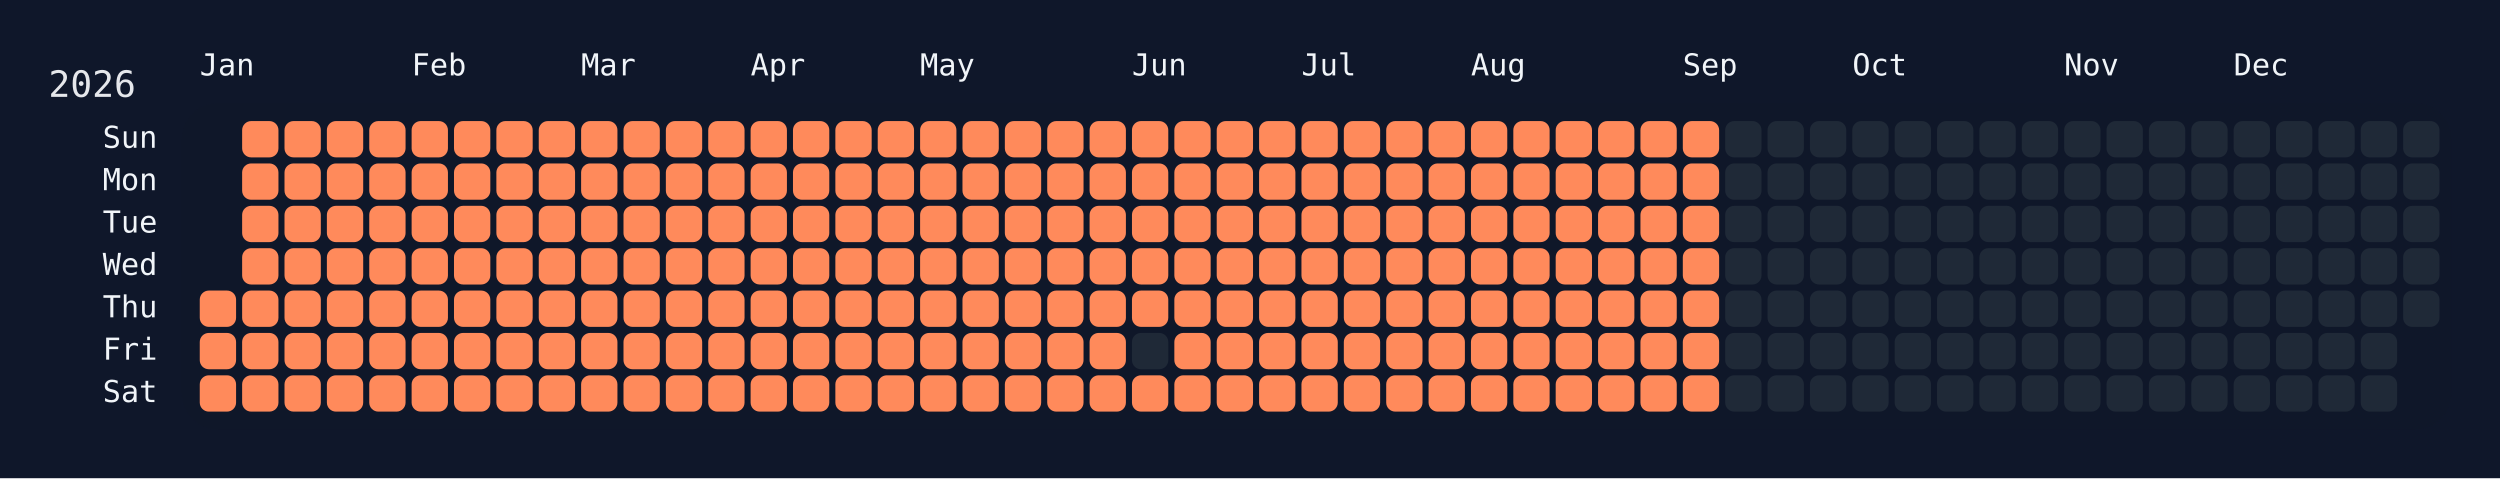
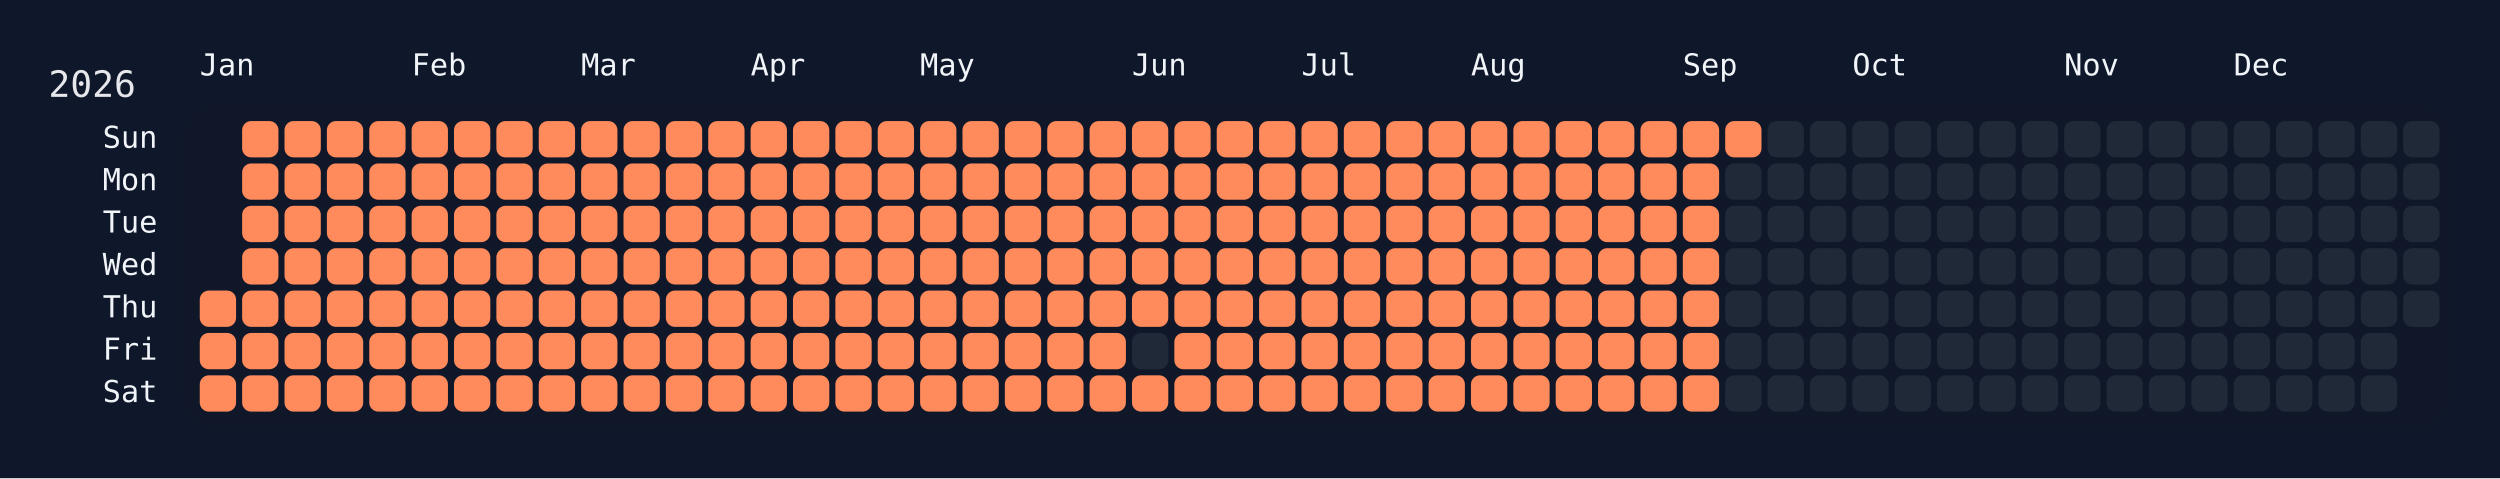
<svg xmlns="http://www.w3.org/2000/svg" width="826" height="158" viewBox="0 0 826 158">
  <rect width="826" height="158" fill="#0f172a" />
  <rect x="60" y="34" width="750" height="108" rx="12" ry="12" fill="rgba(15, 23, 42, 0.8)" />
  <text x="16" y="32" font-size="12" fill="#e5e7eb" font-family="JetBrains Mono, ui-monospace, SFMono-Regular, Menlo, Monaco, Consolas, monospace">2026</text>
  <text x="66" y="18" font-size="10" fill="#f1f5f9" font-family="JetBrains Mono, ui-monospace, SFMono-Regular, Menlo, Monaco, Consolas, monospace" dominant-baseline="hanging">Jan</text>
  <text x="136" y="18" font-size="10" fill="#f1f5f9" font-family="JetBrains Mono, ui-monospace, SFMono-Regular, Menlo, Monaco, Consolas, monospace" dominant-baseline="hanging">Feb</text>
  <text x="192" y="18" font-size="10" fill="#f1f5f9" font-family="JetBrains Mono, ui-monospace, SFMono-Regular, Menlo, Monaco, Consolas, monospace" dominant-baseline="hanging">Mar</text>
  <text x="248" y="18" font-size="10" fill="#f1f5f9" font-family="JetBrains Mono, ui-monospace, SFMono-Regular, Menlo, Monaco, Consolas, monospace" dominant-baseline="hanging">Apr</text>
  <text x="304" y="18" font-size="10" fill="#f1f5f9" font-family="JetBrains Mono, ui-monospace, SFMono-Regular, Menlo, Monaco, Consolas, monospace" dominant-baseline="hanging">May</text>
  <text x="374" y="18" font-size="10" fill="#f1f5f9" font-family="JetBrains Mono, ui-monospace, SFMono-Regular, Menlo, Monaco, Consolas, monospace" dominant-baseline="hanging">Jun</text>
  <text x="430" y="18" font-size="10" fill="#f1f5f9" font-family="JetBrains Mono, ui-monospace, SFMono-Regular, Menlo, Monaco, Consolas, monospace" dominant-baseline="hanging">Jul</text>
  <text x="486" y="18" font-size="10" fill="#f1f5f9" font-family="JetBrains Mono, ui-monospace, SFMono-Regular, Menlo, Monaco, Consolas, monospace" dominant-baseline="hanging">Aug</text>
  <text x="556" y="18" font-size="10" fill="#f1f5f9" font-family="JetBrains Mono, ui-monospace, SFMono-Regular, Menlo, Monaco, Consolas, monospace" dominant-baseline="hanging">Sep</text>
  <text x="612" y="18" font-size="10" fill="#f1f5f9" font-family="JetBrains Mono, ui-monospace, SFMono-Regular, Menlo, Monaco, Consolas, monospace" dominant-baseline="hanging">Oct</text>
  <text x="682" y="18" font-size="10" fill="#f1f5f9" font-family="JetBrains Mono, ui-monospace, SFMono-Regular, Menlo, Monaco, Consolas, monospace" dominant-baseline="hanging">Nov</text>
  <text x="738" y="18" font-size="10" fill="#f1f5f9" font-family="JetBrains Mono, ui-monospace, SFMono-Regular, Menlo, Monaco, Consolas, monospace" dominant-baseline="hanging">Dec</text>
  <text x="52" y="46.0" font-size="10" fill="#f1f5f9" font-family="JetBrains Mono, ui-monospace, SFMono-Regular, Menlo, Monaco, Consolas, monospace" text-anchor="end" dominant-baseline="middle">Sun</text>
  <text x="52" y="60.0" font-size="10" fill="#f1f5f9" font-family="JetBrains Mono, ui-monospace, SFMono-Regular, Menlo, Monaco, Consolas, monospace" text-anchor="end" dominant-baseline="middle">Mon</text>
  <text x="52" y="74.0" font-size="10" fill="#f1f5f9" font-family="JetBrains Mono, ui-monospace, SFMono-Regular, Menlo, Monaco, Consolas, monospace" text-anchor="end" dominant-baseline="middle">Tue</text>
  <text x="52" y="88.0" font-size="10" fill="#f1f5f9" font-family="JetBrains Mono, ui-monospace, SFMono-Regular, Menlo, Monaco, Consolas, monospace" text-anchor="end" dominant-baseline="middle">Wed</text>
  <text x="52" y="102.0" font-size="10" fill="#f1f5f9" font-family="JetBrains Mono, ui-monospace, SFMono-Regular, Menlo, Monaco, Consolas, monospace" text-anchor="end" dominant-baseline="middle">Thu</text>
  <text x="52" y="116.0" font-size="10" fill="#f1f5f9" font-family="JetBrains Mono, ui-monospace, SFMono-Regular, Menlo, Monaco, Consolas, monospace" text-anchor="end" dominant-baseline="middle">Fri</text>
  <text x="52" y="130.0" font-size="10" fill="#f1f5f9" font-family="JetBrains Mono, ui-monospace, SFMono-Regular, Menlo, Monaco, Consolas, monospace" text-anchor="end" dominant-baseline="middle">Sat</text>
  <g transform="translate(66,40)">
    <rect x="0" y="56" width="12" height="12" rx="3" ry="3" fill="#ff8a5b" data-date="2026-01-01" />
    <rect x="0" y="70" width="12" height="12" rx="3" ry="3" fill="#ff8a5b" data-date="2026-01-02" />
    <rect x="0" y="84" width="12" height="12" rx="3" ry="3" fill="#ff8a5b" data-date="2026-01-03" />
    <rect x="14" y="0" width="12" height="12" rx="3" ry="3" fill="#ff8a5b" data-date="2026-01-04" />
    <rect x="14" y="14" width="12" height="12" rx="3" ry="3" fill="#ff8a5b" data-date="2026-01-05" />
    <rect x="14" y="28" width="12" height="12" rx="3" ry="3" fill="#ff8a5b" data-date="2026-01-06" />
    <rect x="14" y="42" width="12" height="12" rx="3" ry="3" fill="#ff8a5b" data-date="2026-01-07" />
    <rect x="14" y="56" width="12" height="12" rx="3" ry="3" fill="#ff8a5b" data-date="2026-01-08" />
    <rect x="14" y="70" width="12" height="12" rx="3" ry="3" fill="#ff8a5b" data-date="2026-01-09" />
    <rect x="14" y="84" width="12" height="12" rx="3" ry="3" fill="#ff8a5b" data-date="2026-01-10" />
    <rect x="28" y="0" width="12" height="12" rx="3" ry="3" fill="#ff8a5b" data-date="2026-01-11" />
    <rect x="28" y="14" width="12" height="12" rx="3" ry="3" fill="#ff8a5b" data-date="2026-01-12" />
    <rect x="28" y="28" width="12" height="12" rx="3" ry="3" fill="#ff8a5b" data-date="2026-01-13" />
    <rect x="28" y="42" width="12" height="12" rx="3" ry="3" fill="#ff8a5b" data-date="2026-01-14" />
    <rect x="28" y="56" width="12" height="12" rx="3" ry="3" fill="#ff8a5b" data-date="2026-01-15" />
    <rect x="28" y="70" width="12" height="12" rx="3" ry="3" fill="#ff8a5b" data-date="2026-01-16" />
    <rect x="28" y="84" width="12" height="12" rx="3" ry="3" fill="#ff8a5b" data-date="2026-01-17" />
    <rect x="42" y="0" width="12" height="12" rx="3" ry="3" fill="#ff8a5b" data-date="2026-01-18" />
    <rect x="42" y="14" width="12" height="12" rx="3" ry="3" fill="#ff8a5b" data-date="2026-01-19" />
    <rect x="42" y="28" width="12" height="12" rx="3" ry="3" fill="#ff8a5b" data-date="2026-01-20" />
    <rect x="42" y="42" width="12" height="12" rx="3" ry="3" fill="#ff8a5b" data-date="2026-01-21" />
    <rect x="42" y="56" width="12" height="12" rx="3" ry="3" fill="#ff8a5b" data-date="2026-01-22" />
    <rect x="42" y="70" width="12" height="12" rx="3" ry="3" fill="#ff8a5b" data-date="2026-01-23" />
    <rect x="42" y="84" width="12" height="12" rx="3" ry="3" fill="#ff8a5b" data-date="2026-01-24" />
    <rect x="56" y="0" width="12" height="12" rx="3" ry="3" fill="#ff8a5b" data-date="2026-01-25" />
    <rect x="56" y="14" width="12" height="12" rx="3" ry="3" fill="#ff8a5b" data-date="2026-01-26" />
    <rect x="56" y="28" width="12" height="12" rx="3" ry="3" fill="#ff8a5b" data-date="2026-01-27" />
    <rect x="56" y="42" width="12" height="12" rx="3" ry="3" fill="#ff8a5b" data-date="2026-01-28" />
    <rect x="56" y="56" width="12" height="12" rx="3" ry="3" fill="#ff8a5b" data-date="2026-01-29" />
    <rect x="56" y="70" width="12" height="12" rx="3" ry="3" fill="#ff8a5b" data-date="2026-01-30" />
    <rect x="56" y="84" width="12" height="12" rx="3" ry="3" fill="#ff8a5b" data-date="2026-01-31" />
    <rect x="70" y="0" width="12" height="12" rx="3" ry="3" fill="#ff8a5b" data-date="2026-02-01" />
    <rect x="70" y="14" width="12" height="12" rx="3" ry="3" fill="#ff8a5b" data-date="2026-02-02" />
    <rect x="70" y="28" width="12" height="12" rx="3" ry="3" fill="#ff8a5b" data-date="2026-02-03" />
    <rect x="70" y="42" width="12" height="12" rx="3" ry="3" fill="#ff8a5b" data-date="2026-02-04" />
    <rect x="70" y="56" width="12" height="12" rx="3" ry="3" fill="#ff8a5b" data-date="2026-02-05" />
    <rect x="70" y="70" width="12" height="12" rx="3" ry="3" fill="#ff8a5b" data-date="2026-02-06" />
    <rect x="70" y="84" width="12" height="12" rx="3" ry="3" fill="#ff8a5b" data-date="2026-02-07" />
    <rect x="84" y="0" width="12" height="12" rx="3" ry="3" fill="#ff8a5b" data-date="2026-02-08" />
    <rect x="84" y="14" width="12" height="12" rx="3" ry="3" fill="#ff8a5b" data-date="2026-02-09" />
    <rect x="84" y="28" width="12" height="12" rx="3" ry="3" fill="#ff8a5b" data-date="2026-02-10" />
    <rect x="84" y="42" width="12" height="12" rx="3" ry="3" fill="#ff8a5b" data-date="2026-02-11" />
    <rect x="84" y="56" width="12" height="12" rx="3" ry="3" fill="#ff8a5b" data-date="2026-02-12" />
    <rect x="84" y="70" width="12" height="12" rx="3" ry="3" fill="#ff8a5b" data-date="2026-02-13" />
    <rect x="84" y="84" width="12" height="12" rx="3" ry="3" fill="#ff8a5b" data-date="2026-02-14" />
    <rect x="98" y="0" width="12" height="12" rx="3" ry="3" fill="#ff8a5b" data-date="2026-02-15" />
    <rect x="98" y="14" width="12" height="12" rx="3" ry="3" fill="#ff8a5b" data-date="2026-02-16" />
    <rect x="98" y="28" width="12" height="12" rx="3" ry="3" fill="#ff8a5b" data-date="2026-02-17" />
    <rect x="98" y="42" width="12" height="12" rx="3" ry="3" fill="#ff8a5b" data-date="2026-02-18" />
    <rect x="98" y="56" width="12" height="12" rx="3" ry="3" fill="#ff8a5b" data-date="2026-02-19" />
    <rect x="98" y="70" width="12" height="12" rx="3" ry="3" fill="#ff8a5b" data-date="2026-02-20" />
    <rect x="98" y="84" width="12" height="12" rx="3" ry="3" fill="#ff8a5b" data-date="2026-02-21" />
    <rect x="112" y="0" width="12" height="12" rx="3" ry="3" fill="#ff8a5b" data-date="2026-02-22" />
    <rect x="112" y="14" width="12" height="12" rx="3" ry="3" fill="#ff8a5b" data-date="2026-02-23" />
    <rect x="112" y="28" width="12" height="12" rx="3" ry="3" fill="#ff8a5b" data-date="2026-02-24" />
    <rect x="112" y="42" width="12" height="12" rx="3" ry="3" fill="#ff8a5b" data-date="2026-02-25" />
    <rect x="112" y="56" width="12" height="12" rx="3" ry="3" fill="#ff8a5b" data-date="2026-02-26" />
    <rect x="112" y="70" width="12" height="12" rx="3" ry="3" fill="#ff8a5b" data-date="2026-02-27" />
    <rect x="112" y="84" width="12" height="12" rx="3" ry="3" fill="#ff8a5b" data-date="2026-02-28" />
    <rect x="126" y="0" width="12" height="12" rx="3" ry="3" fill="#ff8a5b" data-date="2026-03-01" />
    <rect x="126" y="14" width="12" height="12" rx="3" ry="3" fill="#ff8a5b" data-date="2026-03-02" />
    <rect x="126" y="28" width="12" height="12" rx="3" ry="3" fill="#ff8a5b" data-date="2026-03-03" />
    <rect x="126" y="42" width="12" height="12" rx="3" ry="3" fill="#ff8a5b" data-date="2026-03-04" />
    <rect x="126" y="56" width="12" height="12" rx="3" ry="3" fill="#ff8a5b" data-date="2026-03-05" />
    <rect x="126" y="70" width="12" height="12" rx="3" ry="3" fill="#ff8a5b" data-date="2026-03-06" />
    <rect x="126" y="84" width="12" height="12" rx="3" ry="3" fill="#ff8a5b" data-date="2026-03-07" />
    <rect x="140" y="0" width="12" height="12" rx="3" ry="3" fill="#ff8a5b" data-date="2026-03-08" />
    <rect x="140" y="14" width="12" height="12" rx="3" ry="3" fill="#ff8a5b" data-date="2026-03-09" />
    <rect x="140" y="28" width="12" height="12" rx="3" ry="3" fill="#ff8a5b" data-date="2026-03-10" />
    <rect x="140" y="42" width="12" height="12" rx="3" ry="3" fill="#ff8a5b" data-date="2026-03-11" />
    <rect x="140" y="56" width="12" height="12" rx="3" ry="3" fill="#ff8a5b" data-date="2026-03-12" />
    <rect x="140" y="70" width="12" height="12" rx="3" ry="3" fill="#ff8a5b" data-date="2026-03-13" />
    <rect x="140" y="84" width="12" height="12" rx="3" ry="3" fill="#ff8a5b" data-date="2026-03-14" />
    <rect x="154" y="0" width="12" height="12" rx="3" ry="3" fill="#ff8a5b" data-date="2026-03-15" />
    <rect x="154" y="14" width="12" height="12" rx="3" ry="3" fill="#ff8a5b" data-date="2026-03-16" />
    <rect x="154" y="28" width="12" height="12" rx="3" ry="3" fill="#ff8a5b" data-date="2026-03-17" />
    <rect x="154" y="42" width="12" height="12" rx="3" ry="3" fill="#ff8a5b" data-date="2026-03-18" />
    <rect x="154" y="56" width="12" height="12" rx="3" ry="3" fill="#ff8a5b" data-date="2026-03-19" />
    <rect x="154" y="70" width="12" height="12" rx="3" ry="3" fill="#ff8a5b" data-date="2026-03-20" />
    <rect x="154" y="84" width="12" height="12" rx="3" ry="3" fill="#ff8a5b" data-date="2026-03-21" />
    <rect x="168" y="0" width="12" height="12" rx="3" ry="3" fill="#ff8a5b" data-date="2026-03-22" />
    <rect x="168" y="14" width="12" height="12" rx="3" ry="3" fill="#ff8a5b" data-date="2026-03-23" />
    <rect x="168" y="28" width="12" height="12" rx="3" ry="3" fill="#ff8a5b" data-date="2026-03-24" />
    <rect x="168" y="42" width="12" height="12" rx="3" ry="3" fill="#ff8a5b" data-date="2026-03-25" />
    <rect x="168" y="56" width="12" height="12" rx="3" ry="3" fill="#ff8a5b" data-date="2026-03-26" />
    <rect x="168" y="70" width="12" height="12" rx="3" ry="3" fill="#ff8a5b" data-date="2026-03-27" />
    <rect x="168" y="84" width="12" height="12" rx="3" ry="3" fill="#ff8a5b" data-date="2026-03-28" />
    <rect x="182" y="0" width="12" height="12" rx="3" ry="3" fill="#ff8a5b" data-date="2026-03-29" />
    <rect x="182" y="14" width="12" height="12" rx="3" ry="3" fill="#ff8a5b" data-date="2026-03-30" />
    <rect x="182" y="28" width="12" height="12" rx="3" ry="3" fill="#ff8a5b" data-date="2026-03-31" />
    <rect x="182" y="42" width="12" height="12" rx="3" ry="3" fill="#ff8a5b" data-date="2026-04-01" />
    <rect x="182" y="56" width="12" height="12" rx="3" ry="3" fill="#ff8a5b" data-date="2026-04-02" />
    <rect x="182" y="70" width="12" height="12" rx="3" ry="3" fill="#ff8a5b" data-date="2026-04-03" />
    <rect x="182" y="84" width="12" height="12" rx="3" ry="3" fill="#ff8a5b" data-date="2026-04-04" />
    <rect x="196" y="0" width="12" height="12" rx="3" ry="3" fill="#ff8a5b" data-date="2026-04-05" />
    <rect x="196" y="14" width="12" height="12" rx="3" ry="3" fill="#ff8a5b" data-date="2026-04-06" />
    <rect x="196" y="28" width="12" height="12" rx="3" ry="3" fill="#ff8a5b" data-date="2026-04-07" />
    <rect x="196" y="42" width="12" height="12" rx="3" ry="3" fill="#ff8a5b" data-date="2026-04-08" />
    <rect x="196" y="56" width="12" height="12" rx="3" ry="3" fill="#ff8a5b" data-date="2026-04-09" />
    <rect x="196" y="70" width="12" height="12" rx="3" ry="3" fill="#ff8a5b" data-date="2026-04-10" />
    <rect x="196" y="84" width="12" height="12" rx="3" ry="3" fill="#ff8a5b" data-date="2026-04-11" />
    <rect x="210" y="0" width="12" height="12" rx="3" ry="3" fill="#ff8a5b" data-date="2026-04-12" />
    <rect x="210" y="14" width="12" height="12" rx="3" ry="3" fill="#ff8a5b" data-date="2026-04-13" />
    <rect x="210" y="28" width="12" height="12" rx="3" ry="3" fill="#ff8a5b" data-date="2026-04-14" />
    <rect x="210" y="42" width="12" height="12" rx="3" ry="3" fill="#ff8a5b" data-date="2026-04-15" />
    <rect x="210" y="56" width="12" height="12" rx="3" ry="3" fill="#ff8a5b" data-date="2026-04-16" />
    <rect x="210" y="70" width="12" height="12" rx="3" ry="3" fill="#ff8a5b" data-date="2026-04-17" />
    <rect x="210" y="84" width="12" height="12" rx="3" ry="3" fill="#ff8a5b" data-date="2026-04-18" />
    <rect x="224" y="0" width="12" height="12" rx="3" ry="3" fill="#ff8a5b" data-date="2026-04-19" />
    <rect x="224" y="14" width="12" height="12" rx="3" ry="3" fill="#ff8a5b" data-date="2026-04-20" />
    <rect x="224" y="28" width="12" height="12" rx="3" ry="3" fill="#ff8a5b" data-date="2026-04-21" />
    <rect x="224" y="42" width="12" height="12" rx="3" ry="3" fill="#ff8a5b" data-date="2026-04-22" />
    <rect x="224" y="56" width="12" height="12" rx="3" ry="3" fill="#ff8a5b" data-date="2026-04-23" />
    <rect x="224" y="70" width="12" height="12" rx="3" ry="3" fill="#ff8a5b" data-date="2026-04-24" />
    <rect x="224" y="84" width="12" height="12" rx="3" ry="3" fill="#ff8a5b" data-date="2026-04-25" />
    <rect x="238" y="0" width="12" height="12" rx="3" ry="3" fill="#ff8a5b" data-date="2026-04-26" />
    <rect x="238" y="14" width="12" height="12" rx="3" ry="3" fill="#ff8a5b" data-date="2026-04-27" />
    <rect x="238" y="28" width="12" height="12" rx="3" ry="3" fill="#ff8a5b" data-date="2026-04-28" />
    <rect x="238" y="42" width="12" height="12" rx="3" ry="3" fill="#ff8a5b" data-date="2026-04-29" />
    <rect x="238" y="56" width="12" height="12" rx="3" ry="3" fill="#ff8a5b" data-date="2026-04-30" />
    <rect x="238" y="70" width="12" height="12" rx="3" ry="3" fill="#ff8a5b" data-date="2026-05-01" />
    <rect x="238" y="84" width="12" height="12" rx="3" ry="3" fill="#ff8a5b" data-date="2026-05-02" />
    <rect x="252" y="0" width="12" height="12" rx="3" ry="3" fill="#ff8a5b" data-date="2026-05-03" />
    <rect x="252" y="14" width="12" height="12" rx="3" ry="3" fill="#ff8a5b" data-date="2026-05-04" />
    <rect x="252" y="28" width="12" height="12" rx="3" ry="3" fill="#ff8a5b" data-date="2026-05-05" />
    <rect x="252" y="42" width="12" height="12" rx="3" ry="3" fill="#ff8a5b" data-date="2026-05-06" />
    <rect x="252" y="56" width="12" height="12" rx="3" ry="3" fill="#ff8a5b" data-date="2026-05-07" />
    <rect x="252" y="70" width="12" height="12" rx="3" ry="3" fill="#ff8a5b" data-date="2026-05-08" />
    <rect x="252" y="84" width="12" height="12" rx="3" ry="3" fill="#ff8a5b" data-date="2026-05-09" />
    <rect x="266" y="0" width="12" height="12" rx="3" ry="3" fill="#ff8a5b" data-date="2026-05-10" />
    <rect x="266" y="14" width="12" height="12" rx="3" ry="3" fill="#ff8a5b" data-date="2026-05-11" />
    <rect x="266" y="28" width="12" height="12" rx="3" ry="3" fill="#ff8a5b" data-date="2026-05-12" />
    <rect x="266" y="42" width="12" height="12" rx="3" ry="3" fill="#ff8a5b" data-date="2026-05-13" />
    <rect x="266" y="56" width="12" height="12" rx="3" ry="3" fill="#ff8a5b" data-date="2026-05-14" />
    <rect x="266" y="70" width="12" height="12" rx="3" ry="3" fill="#ff8a5b" data-date="2026-05-15" />
    <rect x="266" y="84" width="12" height="12" rx="3" ry="3" fill="#ff8a5b" data-date="2026-05-16" />
    <rect x="280" y="0" width="12" height="12" rx="3" ry="3" fill="#ff8a5b" data-date="2026-05-17" />
    <rect x="280" y="14" width="12" height="12" rx="3" ry="3" fill="#ff8a5b" data-date="2026-05-18" />
    <rect x="280" y="28" width="12" height="12" rx="3" ry="3" fill="#ff8a5b" data-date="2026-05-19" />
    <rect x="280" y="42" width="12" height="12" rx="3" ry="3" fill="#ff8a5b" data-date="2026-05-20" />
    <rect x="280" y="56" width="12" height="12" rx="3" ry="3" fill="#ff8a5b" data-date="2026-05-21" />
    <rect x="280" y="70" width="12" height="12" rx="3" ry="3" fill="#ff8a5b" data-date="2026-05-22" />
    <rect x="280" y="84" width="12" height="12" rx="3" ry="3" fill="#ff8a5b" data-date="2026-05-23" />
    <rect x="294" y="0" width="12" height="12" rx="3" ry="3" fill="#ff8a5b" data-date="2026-05-24" />
    <rect x="294" y="14" width="12" height="12" rx="3" ry="3" fill="#ff8a5b" data-date="2026-05-25" />
    <rect x="294" y="28" width="12" height="12" rx="3" ry="3" fill="#ff8a5b" data-date="2026-05-26" />
    <rect x="294" y="42" width="12" height="12" rx="3" ry="3" fill="#ff8a5b" data-date="2026-05-27" />
    <rect x="294" y="56" width="12" height="12" rx="3" ry="3" fill="#ff8a5b" data-date="2026-05-28" />
    <rect x="294" y="70" width="12" height="12" rx="3" ry="3" fill="#ff8a5b" data-date="2026-05-29" />
    <rect x="294" y="84" width="12" height="12" rx="3" ry="3" fill="#ff8a5b" data-date="2026-05-30" />
    <rect x="308" y="0" width="12" height="12" rx="3" ry="3" fill="#ff8a5b" data-date="2026-05-31" />
    <rect x="308" y="14" width="12" height="12" rx="3" ry="3" fill="#ff8a5b" data-date="2026-06-01" />
    <rect x="308" y="28" width="12" height="12" rx="3" ry="3" fill="#ff8a5b" data-date="2026-06-02" />
    <rect x="308" y="42" width="12" height="12" rx="3" ry="3" fill="#ff8a5b" data-date="2026-06-03" />
    <rect x="308" y="56" width="12" height="12" rx="3" ry="3" fill="#ff8a5b" data-date="2026-06-04" />
    <rect x="308" y="70" width="12" height="12" rx="3" ry="3" fill="#1f2937" data-date="2026-06-05" />
    <rect x="308" y="84" width="12" height="12" rx="3" ry="3" fill="#ff8a5b" data-date="2026-06-06" />
    <rect x="322" y="0" width="12" height="12" rx="3" ry="3" fill="#ff8a5b" data-date="2026-06-07" />
    <rect x="322" y="14" width="12" height="12" rx="3" ry="3" fill="#ff8a5b" data-date="2026-06-08" />
    <rect x="322" y="28" width="12" height="12" rx="3" ry="3" fill="#ff8a5b" data-date="2026-06-09" />
    <rect x="322" y="42" width="12" height="12" rx="3" ry="3" fill="#ff8a5b" data-date="2026-06-10" />
    <rect x="322" y="56" width="12" height="12" rx="3" ry="3" fill="#ff8a5b" data-date="2026-06-11" />
    <rect x="322" y="70" width="12" height="12" rx="3" ry="3" fill="#ff8a5b" data-date="2026-06-12" />
    <rect x="322" y="84" width="12" height="12" rx="3" ry="3" fill="#ff8a5b" data-date="2026-06-13" />
    <rect x="336" y="0" width="12" height="12" rx="3" ry="3" fill="#ff8a5b" data-date="2026-06-14" />
    <rect x="336" y="14" width="12" height="12" rx="3" ry="3" fill="#ff8a5b" data-date="2026-06-15" />
    <rect x="336" y="28" width="12" height="12" rx="3" ry="3" fill="#ff8a5b" data-date="2026-06-16" />
    <rect x="336" y="42" width="12" height="12" rx="3" ry="3" fill="#ff8a5b" data-date="2026-06-17" />
    <rect x="336" y="56" width="12" height="12" rx="3" ry="3" fill="#ff8a5b" data-date="2026-06-18" />
    <rect x="336" y="70" width="12" height="12" rx="3" ry="3" fill="#ff8a5b" data-date="2026-06-19" />
    <rect x="336" y="84" width="12" height="12" rx="3" ry="3" fill="#ff8a5b" data-date="2026-06-20" />
    <rect x="350" y="0" width="12" height="12" rx="3" ry="3" fill="#ff8a5b" data-date="2026-06-21" />
    <rect x="350" y="14" width="12" height="12" rx="3" ry="3" fill="#ff8a5b" data-date="2026-06-22" />
    <rect x="350" y="28" width="12" height="12" rx="3" ry="3" fill="#ff8a5b" data-date="2026-06-23" />
    <rect x="350" y="42" width="12" height="12" rx="3" ry="3" fill="#ff8a5b" data-date="2026-06-24" />
    <rect x="350" y="56" width="12" height="12" rx="3" ry="3" fill="#ff8a5b" data-date="2026-06-25" />
    <rect x="350" y="70" width="12" height="12" rx="3" ry="3" fill="#ff8a5b" data-date="2026-06-26" />
    <rect x="350" y="84" width="12" height="12" rx="3" ry="3" fill="#ff8a5b" data-date="2026-06-27" />
    <rect x="364" y="0" width="12" height="12" rx="3" ry="3" fill="#ff8a5b" data-date="2026-06-28" />
    <rect x="364" y="14" width="12" height="12" rx="3" ry="3" fill="#ff8a5b" data-date="2026-06-29" />
    <rect x="364" y="28" width="12" height="12" rx="3" ry="3" fill="#ff8a5b" data-date="2026-06-30" />
    <rect x="364" y="42" width="12" height="12" rx="3" ry="3" fill="#ff8a5b" data-date="2026-07-01" />
    <rect x="364" y="56" width="12" height="12" rx="3" ry="3" fill="#ff8a5b" data-date="2026-07-02" />
    <rect x="364" y="70" width="12" height="12" rx="3" ry="3" fill="#ff8a5b" data-date="2026-07-03" />
    <rect x="364" y="84" width="12" height="12" rx="3" ry="3" fill="#ff8a5b" data-date="2026-07-04" />
    <rect x="378" y="0" width="12" height="12" rx="3" ry="3" fill="#ff8a5b" data-date="2026-07-05" />
    <rect x="378" y="14" width="12" height="12" rx="3" ry="3" fill="#ff8a5b" data-date="2026-07-06" />
    <rect x="378" y="28" width="12" height="12" rx="3" ry="3" fill="#ff8a5b" data-date="2026-07-07" />
    <rect x="378" y="42" width="12" height="12" rx="3" ry="3" fill="#ff8a5b" data-date="2026-07-08" />
    <rect x="378" y="56" width="12" height="12" rx="3" ry="3" fill="#ff8a5b" data-date="2026-07-09" />
    <rect x="378" y="70" width="12" height="12" rx="3" ry="3" fill="#ff8a5b" data-date="2026-07-10" />
    <rect x="378" y="84" width="12" height="12" rx="3" ry="3" fill="#ff8a5b" data-date="2026-07-11" />
    <rect x="392" y="0" width="12" height="12" rx="3" ry="3" fill="#ff8a5b" data-date="2026-07-12" />
    <rect x="392" y="14" width="12" height="12" rx="3" ry="3" fill="#ff8a5b" data-date="2026-07-13" />
    <rect x="392" y="28" width="12" height="12" rx="3" ry="3" fill="#ff8a5b" data-date="2026-07-14" />
    <rect x="392" y="42" width="12" height="12" rx="3" ry="3" fill="#ff8a5b" data-date="2026-07-15" />
    <rect x="392" y="56" width="12" height="12" rx="3" ry="3" fill="#ff8a5b" data-date="2026-07-16" />
    <rect x="392" y="70" width="12" height="12" rx="3" ry="3" fill="#ff8a5b" data-date="2026-07-17" />
    <rect x="392" y="84" width="12" height="12" rx="3" ry="3" fill="#ff8a5b" data-date="2026-07-18" />
    <rect x="406" y="0" width="12" height="12" rx="3" ry="3" fill="#ff8a5b" data-date="2026-07-19" />
    <rect x="406" y="14" width="12" height="12" rx="3" ry="3" fill="#ff8a5b" data-date="2026-07-20" />
    <rect x="406" y="28" width="12" height="12" rx="3" ry="3" fill="#ff8a5b" data-date="2026-07-21" />
    <rect x="406" y="42" width="12" height="12" rx="3" ry="3" fill="#ff8a5b" data-date="2026-07-22" />
    <rect x="406" y="56" width="12" height="12" rx="3" ry="3" fill="#ff8a5b" data-date="2026-07-23" />
    <rect x="406" y="70" width="12" height="12" rx="3" ry="3" fill="#ff8a5b" data-date="2026-07-24" />
    <rect x="406" y="84" width="12" height="12" rx="3" ry="3" fill="#ff8a5b" data-date="2026-07-25" />
    <rect x="420" y="0" width="12" height="12" rx="3" ry="3" fill="#ff8a5b" data-date="2026-07-26" />
    <rect x="420" y="14" width="12" height="12" rx="3" ry="3" fill="#ff8a5b" data-date="2026-07-27" />
    <rect x="420" y="28" width="12" height="12" rx="3" ry="3" fill="#ff8a5b" data-date="2026-07-28" />
    <rect x="420" y="42" width="12" height="12" rx="3" ry="3" fill="#ff8a5b" data-date="2026-07-29" />
    <rect x="420" y="56" width="12" height="12" rx="3" ry="3" fill="#ff8a5b" data-date="2026-07-30" />
    <rect x="420" y="70" width="12" height="12" rx="3" ry="3" fill="#ff8a5b" data-date="2026-07-31" />
    <rect x="420" y="84" width="12" height="12" rx="3" ry="3" fill="#ff8a5b" data-date="2026-08-01" />
    <rect x="434" y="0" width="12" height="12" rx="3" ry="3" fill="#ff8a5b" data-date="2026-08-02" />
    <rect x="434" y="14" width="12" height="12" rx="3" ry="3" fill="#ff8a5b" data-date="2026-08-03" />
    <rect x="434" y="28" width="12" height="12" rx="3" ry="3" fill="#ff8a5b" data-date="2026-08-04" />
    <rect x="434" y="42" width="12" height="12" rx="3" ry="3" fill="#ff8a5b" data-date="2026-08-05" />
    <rect x="434" y="56" width="12" height="12" rx="3" ry="3" fill="#ff8a5b" data-date="2026-08-06" />
    <rect x="434" y="70" width="12" height="12" rx="3" ry="3" fill="#ff8a5b" data-date="2026-08-07" />
    <rect x="434" y="84" width="12" height="12" rx="3" ry="3" fill="#ff8a5b" data-date="2026-08-08" />
    <rect x="448" y="0" width="12" height="12" rx="3" ry="3" fill="#ff8a5b" data-date="2026-08-09" />
    <rect x="448" y="14" width="12" height="12" rx="3" ry="3" fill="#ff8a5b" data-date="2026-08-10" />
    <rect x="448" y="28" width="12" height="12" rx="3" ry="3" fill="#ff8a5b" data-date="2026-08-11" />
    <rect x="448" y="42" width="12" height="12" rx="3" ry="3" fill="#ff8a5b" data-date="2026-08-12" />
    <rect x="448" y="56" width="12" height="12" rx="3" ry="3" fill="#ff8a5b" data-date="2026-08-13" />
    <rect x="448" y="70" width="12" height="12" rx="3" ry="3" fill="#ff8a5b" data-date="2026-08-14" />
    <rect x="448" y="84" width="12" height="12" rx="3" ry="3" fill="#ff8a5b" data-date="2026-08-15" />
    <rect x="462" y="0" width="12" height="12" rx="3" ry="3" fill="#ff8a5b" data-date="2026-08-16" />
    <rect x="462" y="14" width="12" height="12" rx="3" ry="3" fill="#ff8a5b" data-date="2026-08-17" />
    <rect x="462" y="28" width="12" height="12" rx="3" ry="3" fill="#ff8a5b" data-date="2026-08-18" />
    <rect x="462" y="42" width="12" height="12" rx="3" ry="3" fill="#ff8a5b" data-date="2026-08-19" />
    <rect x="462" y="56" width="12" height="12" rx="3" ry="3" fill="#ff8a5b" data-date="2026-08-20" />
    <rect x="462" y="70" width="12" height="12" rx="3" ry="3" fill="#ff8a5b" data-date="2026-08-21" />
    <rect x="462" y="84" width="12" height="12" rx="3" ry="3" fill="#ff8a5b" data-date="2026-08-22" />
    <rect x="476" y="0" width="12" height="12" rx="3" ry="3" fill="#ff8a5b" data-date="2026-08-23" />
    <rect x="476" y="14" width="12" height="12" rx="3" ry="3" fill="#ff8a5b" data-date="2026-08-24" />
    <rect x="476" y="28" width="12" height="12" rx="3" ry="3" fill="#ff8a5b" data-date="2026-08-25" />
    <rect x="476" y="42" width="12" height="12" rx="3" ry="3" fill="#ff8a5b" data-date="2026-08-26" />
    <rect x="476" y="56" width="12" height="12" rx="3" ry="3" fill="#ff8a5b" data-date="2026-08-27" />
    <rect x="476" y="70" width="12" height="12" rx="3" ry="3" fill="#ff8a5b" data-date="2026-08-28" />
    <rect x="476" y="84" width="12" height="12" rx="3" ry="3" fill="#ff8a5b" data-date="2026-08-29" />
    <rect x="490" y="0" width="12" height="12" rx="3" ry="3" fill="#ff8a5b" data-date="2026-08-30" />
    <rect x="490" y="14" width="12" height="12" rx="3" ry="3" fill="#ff8a5b" data-date="2026-08-31" />
    <rect x="490" y="28" width="12" height="12" rx="3" ry="3" fill="#ff8a5b" data-date="2026-09-01" />
    <rect x="490" y="42" width="12" height="12" rx="3" ry="3" fill="#ff8a5b" data-date="2026-09-02" />
    <rect x="490" y="56" width="12" height="12" rx="3" ry="3" fill="#ff8a5b" data-date="2026-09-03" />
    <rect x="490" y="70" width="12" height="12" rx="3" ry="3" fill="#ff8a5b" data-date="2026-09-04" />
    <rect x="490" y="84" width="12" height="12" rx="3" ry="3" fill="#ff8a5b" data-date="2026-09-05" />
-     <rect x="504" y="0" width="12" height="12" rx="3" ry="3" fill="#1f2937" data-date="2026-09-06" />
+     <rect x="504" y="0" width="12" height="12" rx="3" ry="3" fill="#ff8a5b" data-date="2026-09-06" />
    <rect x="504" y="14" width="12" height="12" rx="3" ry="3" fill="#1f2937" data-date="2026-09-07" />
    <rect x="504" y="28" width="12" height="12" rx="3" ry="3" fill="#1f2937" data-date="2026-09-08" />
    <rect x="504" y="42" width="12" height="12" rx="3" ry="3" fill="#1f2937" data-date="2026-09-09" />
    <rect x="504" y="56" width="12" height="12" rx="3" ry="3" fill="#1f2937" data-date="2026-09-10" />
    <rect x="504" y="70" width="12" height="12" rx="3" ry="3" fill="#1f2937" data-date="2026-09-11" />
    <rect x="504" y="84" width="12" height="12" rx="3" ry="3" fill="#1f2937" data-date="2026-09-12" />
    <rect x="518" y="0" width="12" height="12" rx="3" ry="3" fill="#1f2937" data-date="2026-09-13" />
    <rect x="518" y="14" width="12" height="12" rx="3" ry="3" fill="#1f2937" data-date="2026-09-14" />
    <rect x="518" y="28" width="12" height="12" rx="3" ry="3" fill="#1f2937" data-date="2026-09-15" />
    <rect x="518" y="42" width="12" height="12" rx="3" ry="3" fill="#1f2937" data-date="2026-09-16" />
    <rect x="518" y="56" width="12" height="12" rx="3" ry="3" fill="#1f2937" data-date="2026-09-17" />
    <rect x="518" y="70" width="12" height="12" rx="3" ry="3" fill="#1f2937" data-date="2026-09-18" />
    <rect x="518" y="84" width="12" height="12" rx="3" ry="3" fill="#1f2937" data-date="2026-09-19" />
    <rect x="532" y="0" width="12" height="12" rx="3" ry="3" fill="#1f2937" data-date="2026-09-20" />
    <rect x="532" y="14" width="12" height="12" rx="3" ry="3" fill="#1f2937" data-date="2026-09-21" />
    <rect x="532" y="28" width="12" height="12" rx="3" ry="3" fill="#1f2937" data-date="2026-09-22" />
    <rect x="532" y="42" width="12" height="12" rx="3" ry="3" fill="#1f2937" data-date="2026-09-23" />
    <rect x="532" y="56" width="12" height="12" rx="3" ry="3" fill="#1f2937" data-date="2026-09-24" />
    <rect x="532" y="70" width="12" height="12" rx="3" ry="3" fill="#1f2937" data-date="2026-09-25" />
    <rect x="532" y="84" width="12" height="12" rx="3" ry="3" fill="#1f2937" data-date="2026-09-26" />
    <rect x="546" y="0" width="12" height="12" rx="3" ry="3" fill="#1f2937" data-date="2026-09-27" />
    <rect x="546" y="14" width="12" height="12" rx="3" ry="3" fill="#1f2937" data-date="2026-09-28" />
    <rect x="546" y="28" width="12" height="12" rx="3" ry="3" fill="#1f2937" data-date="2026-09-29" />
    <rect x="546" y="42" width="12" height="12" rx="3" ry="3" fill="#1f2937" data-date="2026-09-30" />
    <rect x="546" y="56" width="12" height="12" rx="3" ry="3" fill="#1f2937" data-date="2026-10-01" />
    <rect x="546" y="70" width="12" height="12" rx="3" ry="3" fill="#1f2937" data-date="2026-10-02" />
    <rect x="546" y="84" width="12" height="12" rx="3" ry="3" fill="#1f2937" data-date="2026-10-03" />
    <rect x="560" y="0" width="12" height="12" rx="3" ry="3" fill="#1f2937" data-date="2026-10-04" />
    <rect x="560" y="14" width="12" height="12" rx="3" ry="3" fill="#1f2937" data-date="2026-10-05" />
    <rect x="560" y="28" width="12" height="12" rx="3" ry="3" fill="#1f2937" data-date="2026-10-06" />
    <rect x="560" y="42" width="12" height="12" rx="3" ry="3" fill="#1f2937" data-date="2026-10-07" />
    <rect x="560" y="56" width="12" height="12" rx="3" ry="3" fill="#1f2937" data-date="2026-10-08" />
    <rect x="560" y="70" width="12" height="12" rx="3" ry="3" fill="#1f2937" data-date="2026-10-09" />
    <rect x="560" y="84" width="12" height="12" rx="3" ry="3" fill="#1f2937" data-date="2026-10-10" />
    <rect x="574" y="0" width="12" height="12" rx="3" ry="3" fill="#1f2937" data-date="2026-10-11" />
    <rect x="574" y="14" width="12" height="12" rx="3" ry="3" fill="#1f2937" data-date="2026-10-12" />
    <rect x="574" y="28" width="12" height="12" rx="3" ry="3" fill="#1f2937" data-date="2026-10-13" />
    <rect x="574" y="42" width="12" height="12" rx="3" ry="3" fill="#1f2937" data-date="2026-10-14" />
    <rect x="574" y="56" width="12" height="12" rx="3" ry="3" fill="#1f2937" data-date="2026-10-15" />
    <rect x="574" y="70" width="12" height="12" rx="3" ry="3" fill="#1f2937" data-date="2026-10-16" />
    <rect x="574" y="84" width="12" height="12" rx="3" ry="3" fill="#1f2937" data-date="2026-10-17" />
    <rect x="588" y="0" width="12" height="12" rx="3" ry="3" fill="#1f2937" data-date="2026-10-18" />
    <rect x="588" y="14" width="12" height="12" rx="3" ry="3" fill="#1f2937" data-date="2026-10-19" />
    <rect x="588" y="28" width="12" height="12" rx="3" ry="3" fill="#1f2937" data-date="2026-10-20" />
    <rect x="588" y="42" width="12" height="12" rx="3" ry="3" fill="#1f2937" data-date="2026-10-21" />
    <rect x="588" y="56" width="12" height="12" rx="3" ry="3" fill="#1f2937" data-date="2026-10-22" />
    <rect x="588" y="70" width="12" height="12" rx="3" ry="3" fill="#1f2937" data-date="2026-10-23" />
    <rect x="588" y="84" width="12" height="12" rx="3" ry="3" fill="#1f2937" data-date="2026-10-24" />
    <rect x="602" y="0" width="12" height="12" rx="3" ry="3" fill="#1f2937" data-date="2026-10-25" />
    <rect x="602" y="14" width="12" height="12" rx="3" ry="3" fill="#1f2937" data-date="2026-10-26" />
    <rect x="602" y="28" width="12" height="12" rx="3" ry="3" fill="#1f2937" data-date="2026-10-27" />
    <rect x="602" y="42" width="12" height="12" rx="3" ry="3" fill="#1f2937" data-date="2026-10-28" />
    <rect x="602" y="56" width="12" height="12" rx="3" ry="3" fill="#1f2937" data-date="2026-10-29" />
    <rect x="602" y="70" width="12" height="12" rx="3" ry="3" fill="#1f2937" data-date="2026-10-30" />
    <rect x="602" y="84" width="12" height="12" rx="3" ry="3" fill="#1f2937" data-date="2026-10-31" />
    <rect x="616" y="0" width="12" height="12" rx="3" ry="3" fill="#1f2937" data-date="2026-11-01" />
    <rect x="616" y="14" width="12" height="12" rx="3" ry="3" fill="#1f2937" data-date="2026-11-02" />
    <rect x="616" y="28" width="12" height="12" rx="3" ry="3" fill="#1f2937" data-date="2026-11-03" />
    <rect x="616" y="42" width="12" height="12" rx="3" ry="3" fill="#1f2937" data-date="2026-11-04" />
    <rect x="616" y="56" width="12" height="12" rx="3" ry="3" fill="#1f2937" data-date="2026-11-05" />
    <rect x="616" y="70" width="12" height="12" rx="3" ry="3" fill="#1f2937" data-date="2026-11-06" />
    <rect x="616" y="84" width="12" height="12" rx="3" ry="3" fill="#1f2937" data-date="2026-11-07" />
    <rect x="630" y="0" width="12" height="12" rx="3" ry="3" fill="#1f2937" data-date="2026-11-08" />
    <rect x="630" y="14" width="12" height="12" rx="3" ry="3" fill="#1f2937" data-date="2026-11-09" />
    <rect x="630" y="28" width="12" height="12" rx="3" ry="3" fill="#1f2937" data-date="2026-11-10" />
    <rect x="630" y="42" width="12" height="12" rx="3" ry="3" fill="#1f2937" data-date="2026-11-11" />
    <rect x="630" y="56" width="12" height="12" rx="3" ry="3" fill="#1f2937" data-date="2026-11-12" />
    <rect x="630" y="70" width="12" height="12" rx="3" ry="3" fill="#1f2937" data-date="2026-11-13" />
    <rect x="630" y="84" width="12" height="12" rx="3" ry="3" fill="#1f2937" data-date="2026-11-14" />
    <rect x="644" y="0" width="12" height="12" rx="3" ry="3" fill="#1f2937" data-date="2026-11-15" />
    <rect x="644" y="14" width="12" height="12" rx="3" ry="3" fill="#1f2937" data-date="2026-11-16" />
    <rect x="644" y="28" width="12" height="12" rx="3" ry="3" fill="#1f2937" data-date="2026-11-17" />
    <rect x="644" y="42" width="12" height="12" rx="3" ry="3" fill="#1f2937" data-date="2026-11-18" />
    <rect x="644" y="56" width="12" height="12" rx="3" ry="3" fill="#1f2937" data-date="2026-11-19" />
    <rect x="644" y="70" width="12" height="12" rx="3" ry="3" fill="#1f2937" data-date="2026-11-20" />
    <rect x="644" y="84" width="12" height="12" rx="3" ry="3" fill="#1f2937" data-date="2026-11-21" />
    <rect x="658" y="0" width="12" height="12" rx="3" ry="3" fill="#1f2937" data-date="2026-11-22" />
    <rect x="658" y="14" width="12" height="12" rx="3" ry="3" fill="#1f2937" data-date="2026-11-23" />
    <rect x="658" y="28" width="12" height="12" rx="3" ry="3" fill="#1f2937" data-date="2026-11-24" />
    <rect x="658" y="42" width="12" height="12" rx="3" ry="3" fill="#1f2937" data-date="2026-11-25" />
    <rect x="658" y="56" width="12" height="12" rx="3" ry="3" fill="#1f2937" data-date="2026-11-26" />
    <rect x="658" y="70" width="12" height="12" rx="3" ry="3" fill="#1f2937" data-date="2026-11-27" />
    <rect x="658" y="84" width="12" height="12" rx="3" ry="3" fill="#1f2937" data-date="2026-11-28" />
    <rect x="672" y="0" width="12" height="12" rx="3" ry="3" fill="#1f2937" data-date="2026-11-29" />
    <rect x="672" y="14" width="12" height="12" rx="3" ry="3" fill="#1f2937" data-date="2026-11-30" />
    <rect x="672" y="28" width="12" height="12" rx="3" ry="3" fill="#1f2937" data-date="2026-12-01" />
    <rect x="672" y="42" width="12" height="12" rx="3" ry="3" fill="#1f2937" data-date="2026-12-02" />
    <rect x="672" y="56" width="12" height="12" rx="3" ry="3" fill="#1f2937" data-date="2026-12-03" />
    <rect x="672" y="70" width="12" height="12" rx="3" ry="3" fill="#1f2937" data-date="2026-12-04" />
    <rect x="672" y="84" width="12" height="12" rx="3" ry="3" fill="#1f2937" data-date="2026-12-05" />
    <rect x="686" y="0" width="12" height="12" rx="3" ry="3" fill="#1f2937" data-date="2026-12-06" />
    <rect x="686" y="14" width="12" height="12" rx="3" ry="3" fill="#1f2937" data-date="2026-12-07" />
    <rect x="686" y="28" width="12" height="12" rx="3" ry="3" fill="#1f2937" data-date="2026-12-08" />
    <rect x="686" y="42" width="12" height="12" rx="3" ry="3" fill="#1f2937" data-date="2026-12-09" />
    <rect x="686" y="56" width="12" height="12" rx="3" ry="3" fill="#1f2937" data-date="2026-12-10" />
    <rect x="686" y="70" width="12" height="12" rx="3" ry="3" fill="#1f2937" data-date="2026-12-11" />
    <rect x="686" y="84" width="12" height="12" rx="3" ry="3" fill="#1f2937" data-date="2026-12-12" />
    <rect x="700" y="0" width="12" height="12" rx="3" ry="3" fill="#1f2937" data-date="2026-12-13" />
    <rect x="700" y="14" width="12" height="12" rx="3" ry="3" fill="#1f2937" data-date="2026-12-14" />
    <rect x="700" y="28" width="12" height="12" rx="3" ry="3" fill="#1f2937" data-date="2026-12-15" />
    <rect x="700" y="42" width="12" height="12" rx="3" ry="3" fill="#1f2937" data-date="2026-12-16" />
    <rect x="700" y="56" width="12" height="12" rx="3" ry="3" fill="#1f2937" data-date="2026-12-17" />
    <rect x="700" y="70" width="12" height="12" rx="3" ry="3" fill="#1f2937" data-date="2026-12-18" />
    <rect x="700" y="84" width="12" height="12" rx="3" ry="3" fill="#1f2937" data-date="2026-12-19" />
    <rect x="714" y="0" width="12" height="12" rx="3" ry="3" fill="#1f2937" data-date="2026-12-20" />
    <rect x="714" y="14" width="12" height="12" rx="3" ry="3" fill="#1f2937" data-date="2026-12-21" />
    <rect x="714" y="28" width="12" height="12" rx="3" ry="3" fill="#1f2937" data-date="2026-12-22" />
    <rect x="714" y="42" width="12" height="12" rx="3" ry="3" fill="#1f2937" data-date="2026-12-23" />
    <rect x="714" y="56" width="12" height="12" rx="3" ry="3" fill="#1f2937" data-date="2026-12-24" />
    <rect x="714" y="70" width="12" height="12" rx="3" ry="3" fill="#1f2937" data-date="2026-12-25" />
    <rect x="714" y="84" width="12" height="12" rx="3" ry="3" fill="#1f2937" data-date="2026-12-26" />
    <rect x="728" y="0" width="12" height="12" rx="3" ry="3" fill="#1f2937" data-date="2026-12-27" />
    <rect x="728" y="14" width="12" height="12" rx="3" ry="3" fill="#1f2937" data-date="2026-12-28" />
    <rect x="728" y="28" width="12" height="12" rx="3" ry="3" fill="#1f2937" data-date="2026-12-29" />
    <rect x="728" y="42" width="12" height="12" rx="3" ry="3" fill="#1f2937" data-date="2026-12-30" />
    <rect x="728" y="56" width="12" height="12" rx="3" ry="3" fill="#1f2937" data-date="2026-12-31" />
  </g>
</svg>
